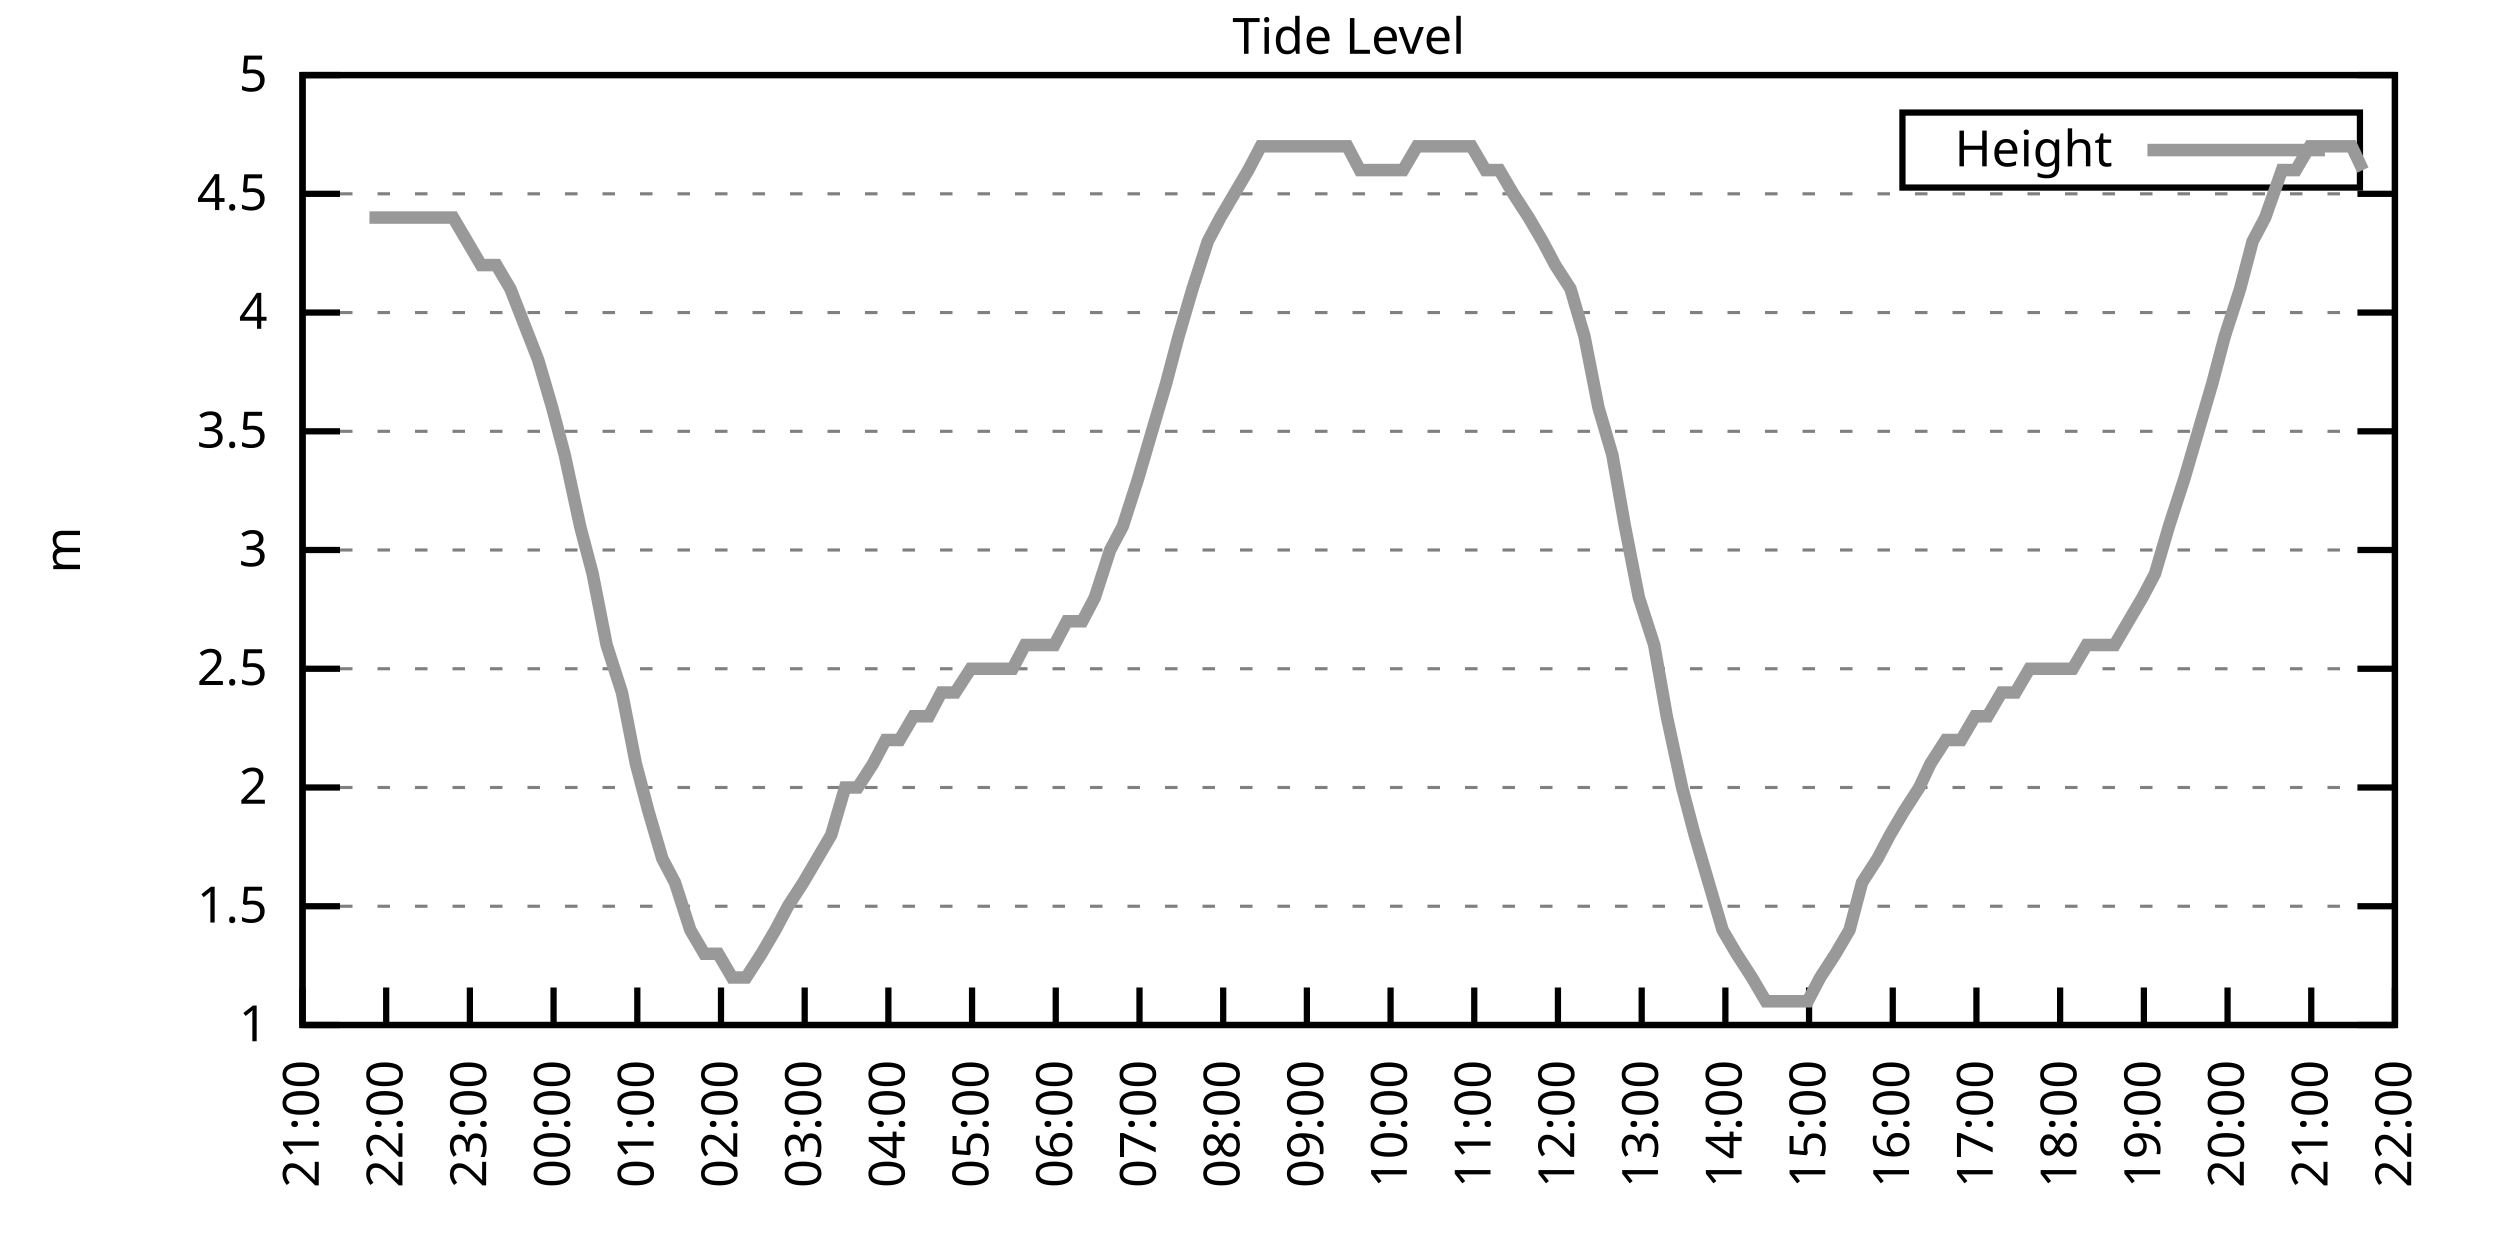
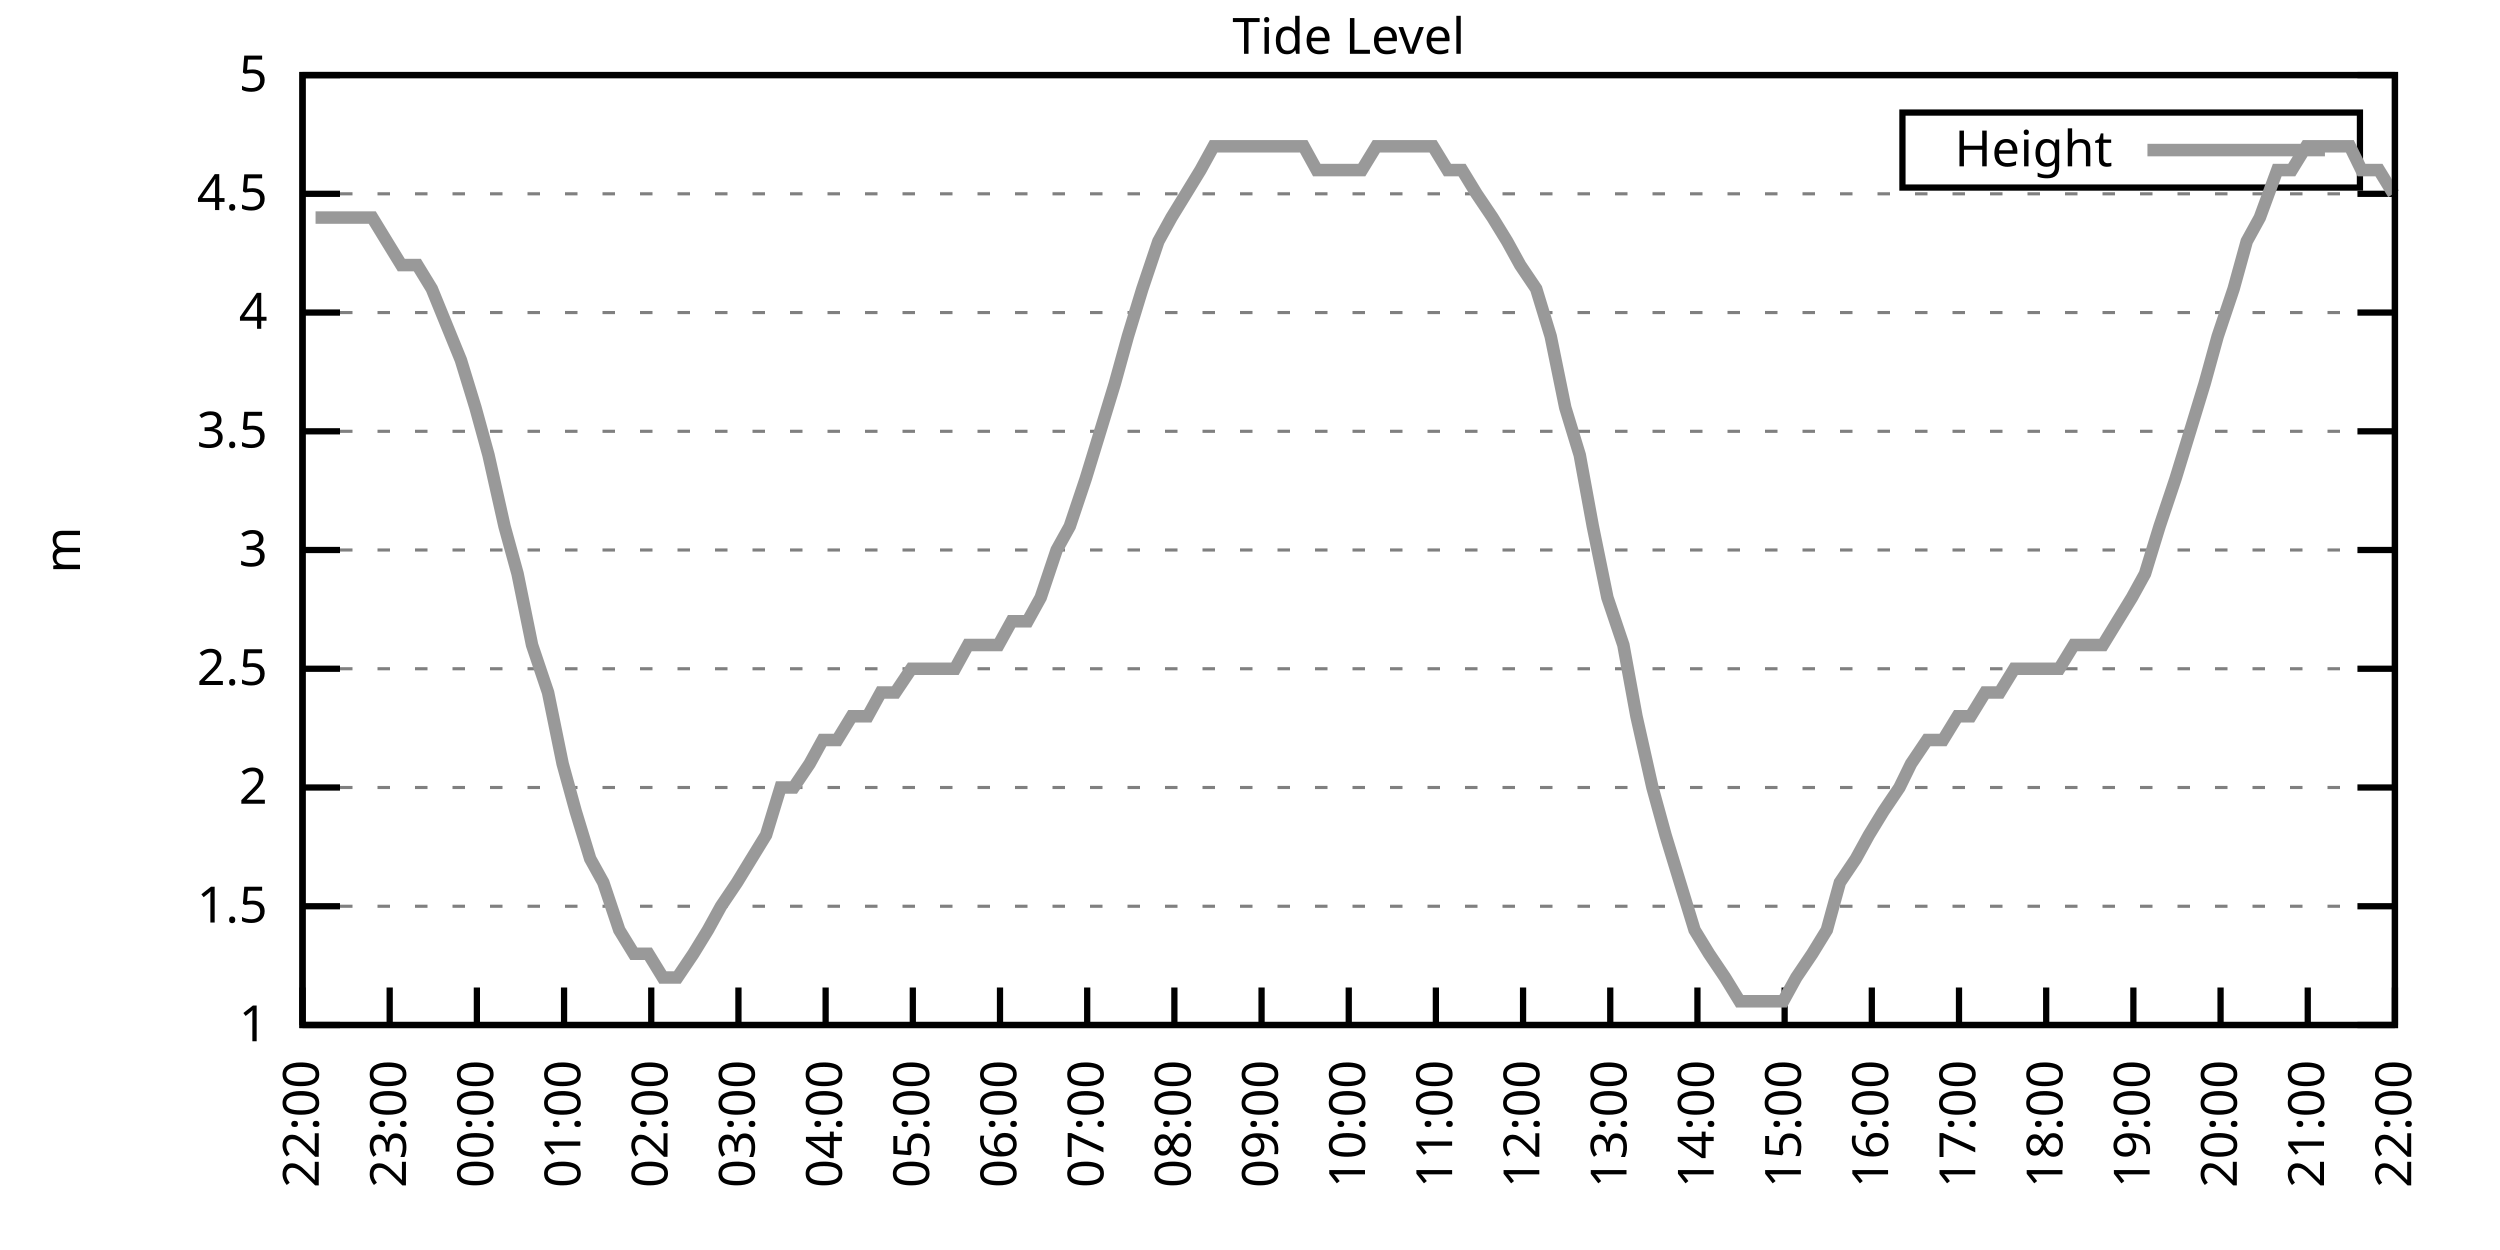
<svg xmlns="http://www.w3.org/2000/svg" xmlns:xlink="http://www.w3.org/1999/xlink" width="400" height="200" viewBox="0 0 400 200">
  <g id="gnuplot_canvas">
    <rect x="0" y="0" width="400" height="200" fill="none" />
    <defs>
      <circle id="gpDot" r="0.5" stroke-width="0.5" stroke="currentColor" />
      <path id="gpPt0" stroke-width="0.333" stroke="currentColor" d="M-1,0 h2 M0,-1 v2" />
      <path id="gpPt1" stroke-width="0.333" stroke="currentColor" d="M-1,-1 L1,1 M1,-1 L-1,1" />
      <path id="gpPt2" stroke-width="0.333" stroke="currentColor" d="M-1,0 L1,0 M0,-1 L0,1 M-1,-1 L1,1 M-1,1 L1,-1" />
      <rect id="gpPt3" stroke-width="0.333" stroke="currentColor" x="-1" y="-1" width="2" height="2" />
      <rect id="gpPt4" stroke-width="0.333" stroke="currentColor" fill="currentColor" x="-1" y="-1" width="2" height="2" />
      <circle id="gpPt5" stroke-width="0.333" stroke="currentColor" cx="0" cy="0" r="1" />
      <use xlink:href="#gpPt5" id="gpPt6" fill="currentColor" stroke="none" />
      <path id="gpPt7" stroke-width="0.333" stroke="currentColor" d="M0,-1.33 L-1.33,0.67 L1.33,0.67 z" />
      <use xlink:href="#gpPt7" id="gpPt8" fill="currentColor" stroke="none" />
      <use xlink:href="#gpPt7" id="gpPt9" stroke="currentColor" transform="rotate(180)" />
      <use xlink:href="#gpPt9" id="gpPt10" fill="currentColor" stroke="none" />
      <use xlink:href="#gpPt3" id="gpPt11" stroke="currentColor" transform="rotate(45)" />
      <use xlink:href="#gpPt11" id="gpPt12" fill="currentColor" stroke="none" />
      <path id="gpPt13" stroke-width="0.333" stroke="currentColor" d="M0,1.330 L1.265,0.411 L0.782,-1.067 L-0.782,-1.076 L-1.265,0.411 z" />
      <use xlink:href="#gpPt13" id="gpPt14" fill="currentColor" stroke="none" />
      <filter id="textbox" filterUnits="objectBoundingBox" x="0" y="0" height="1" width="1">
        <feFlood flood-color="white" flood-opacity="1" result="bgnd" />
        <feComposite in="SourceGraphic" in2="bgnd" operator="atop" />
      </filter>
      <filter id="greybox" filterUnits="objectBoundingBox" x="0" y="0" height="1" width="1">
        <feFlood flood-color="lightgrey" flood-opacity="1" result="grey" />
        <feComposite in="SourceGraphic" in2="grey" operator="atop" />
      </filter>
    </defs>
    <g fill="none" color="white" stroke="currentColor" stroke-width="1.00" stroke-linecap="butt" stroke-linejoin="miter">
</g>
    <g fill="none" color="black" stroke="currentColor" stroke-width="1.00" stroke-linecap="butt" stroke-linejoin="miter">
      <g stroke="none" shape-rendering="crispEdges">
        <polygon fill="rgb(255, 255, 255)" points="48.40,164.00 383.18,164.00 383.18,12.02 48.40,12.02 " />
      </g>
    </g>
    <g fill="none" color="black" stroke="currentColor" stroke-width="1.00" stroke-linecap="butt" stroke-linejoin="miter">
</g>
    <g fill="none" color="black" stroke="black" stroke-width="0.50" stroke-linecap="butt" stroke-linejoin="miter">
</g>
    <g fill="none" color="gray" stroke="currentColor" stroke-width="0.50" stroke-linecap="butt" stroke-linejoin="miter">
      <path stroke="gray" stroke-dasharray="2,4" class="gridline" d="M48.40,164.00 L383.19,164.00  " />
    </g>
    <g fill="none" color="gray" stroke="gray" stroke-width="1.00" stroke-linecap="butt" stroke-linejoin="miter">
</g>
    <g fill="none" color="black" stroke="currentColor" stroke-width="1.00" stroke-linecap="butt" stroke-linejoin="miter">
      <path stroke="black" d="M48.40,164.00 L54.40,164.00 M383.19,164.00 L377.19,164.00  " />
      <g transform="translate(42.80,166.60)" stroke="none" fill="black" font-family="Sans" font-size="8.00" text-anchor="end">
        <text>
          <tspan font-family="Sans"> 1</tspan>
        </text>
      </g>
    </g>
    <g fill="none" color="black" stroke="currentColor" stroke-width="1.00" stroke-linecap="butt" stroke-linejoin="miter">
</g>
    <g fill="none" color="black" stroke="black" stroke-width="0.50" stroke-linecap="butt" stroke-linejoin="miter">
</g>
    <g fill="none" color="gray" stroke="currentColor" stroke-width="0.50" stroke-linecap="butt" stroke-linejoin="miter">
      <path stroke="gray" stroke-dasharray="2,4" class="gridline" d="M48.40,145.00 L383.19,145.00  " />
    </g>
    <g fill="none" color="gray" stroke="gray" stroke-width="1.00" stroke-linecap="butt" stroke-linejoin="miter">
</g>
    <g fill="none" color="black" stroke="currentColor" stroke-width="1.00" stroke-linecap="butt" stroke-linejoin="miter">
      <path stroke="black" d="M48.40,145.00 L54.40,145.00 M383.19,145.00 L377.19,145.00  " />
      <g transform="translate(42.80,147.60)" stroke="none" fill="black" font-family="Sans" font-size="8.00" text-anchor="end">
        <text>
          <tspan font-family="Sans"> 1.5</tspan>
        </text>
      </g>
    </g>
    <g fill="none" color="black" stroke="currentColor" stroke-width="1.00" stroke-linecap="butt" stroke-linejoin="miter">
</g>
    <g fill="none" color="black" stroke="black" stroke-width="0.50" stroke-linecap="butt" stroke-linejoin="miter">
</g>
    <g fill="none" color="gray" stroke="currentColor" stroke-width="0.50" stroke-linecap="butt" stroke-linejoin="miter">
      <path stroke="gray" stroke-dasharray="2,4" class="gridline" d="M48.40,126.00 L383.19,126.00  " />
    </g>
    <g fill="none" color="gray" stroke="gray" stroke-width="1.00" stroke-linecap="butt" stroke-linejoin="miter">
</g>
    <g fill="none" color="black" stroke="currentColor" stroke-width="1.00" stroke-linecap="butt" stroke-linejoin="miter">
      <path stroke="black" d="M48.40,126.00 L54.40,126.00 M383.19,126.00 L377.19,126.00  " />
      <g transform="translate(42.80,128.60)" stroke="none" fill="black" font-family="Sans" font-size="8.00" text-anchor="end">
        <text>
          <tspan font-family="Sans"> 2</tspan>
        </text>
      </g>
    </g>
    <g fill="none" color="black" stroke="currentColor" stroke-width="1.00" stroke-linecap="butt" stroke-linejoin="miter">
</g>
    <g fill="none" color="black" stroke="black" stroke-width="0.50" stroke-linecap="butt" stroke-linejoin="miter">
</g>
    <g fill="none" color="gray" stroke="currentColor" stroke-width="0.50" stroke-linecap="butt" stroke-linejoin="miter">
      <path stroke="gray" stroke-dasharray="2,4" class="gridline" d="M48.40,107.00 L383.19,107.00  " />
    </g>
    <g fill="none" color="gray" stroke="gray" stroke-width="1.00" stroke-linecap="butt" stroke-linejoin="miter">
</g>
    <g fill="none" color="black" stroke="currentColor" stroke-width="1.00" stroke-linecap="butt" stroke-linejoin="miter">
      <path stroke="black" d="M48.40,107.00 L54.40,107.00 M383.19,107.00 L377.19,107.00  " />
      <g transform="translate(42.80,109.60)" stroke="none" fill="black" font-family="Sans" font-size="8.00" text-anchor="end">
        <text>
          <tspan font-family="Sans"> 2.5</tspan>
        </text>
      </g>
    </g>
    <g fill="none" color="black" stroke="currentColor" stroke-width="1.00" stroke-linecap="butt" stroke-linejoin="miter">
</g>
    <g fill="none" color="black" stroke="black" stroke-width="0.50" stroke-linecap="butt" stroke-linejoin="miter">
</g>
    <g fill="none" color="gray" stroke="currentColor" stroke-width="0.50" stroke-linecap="butt" stroke-linejoin="miter">
      <path stroke="gray" stroke-dasharray="2,4" class="gridline" d="M48.40,88.00 L383.19,88.00  " />
    </g>
    <g fill="none" color="gray" stroke="gray" stroke-width="1.00" stroke-linecap="butt" stroke-linejoin="miter">
</g>
    <g fill="none" color="black" stroke="currentColor" stroke-width="1.00" stroke-linecap="butt" stroke-linejoin="miter">
      <path stroke="black" d="M48.40,88.00 L54.40,88.00 M383.19,88.00 L377.19,88.00  " />
      <g transform="translate(42.80,90.60)" stroke="none" fill="black" font-family="Sans" font-size="8.00" text-anchor="end">
        <text>
          <tspan font-family="Sans"> 3</tspan>
        </text>
      </g>
    </g>
    <g fill="none" color="black" stroke="currentColor" stroke-width="1.00" stroke-linecap="butt" stroke-linejoin="miter">
</g>
    <g fill="none" color="black" stroke="black" stroke-width="0.50" stroke-linecap="butt" stroke-linejoin="miter">
</g>
    <g fill="none" color="gray" stroke="currentColor" stroke-width="0.50" stroke-linecap="butt" stroke-linejoin="miter">
      <path stroke="gray" stroke-dasharray="2,4" class="gridline" d="M48.40,69.01 L383.19,69.01  " />
    </g>
    <g fill="none" color="gray" stroke="gray" stroke-width="1.00" stroke-linecap="butt" stroke-linejoin="miter">
</g>
    <g fill="none" color="black" stroke="currentColor" stroke-width="1.00" stroke-linecap="butt" stroke-linejoin="miter">
      <path stroke="black" d="M48.40,69.01 L54.40,69.01 M383.19,69.01 L377.19,69.01  " />
      <g transform="translate(42.80,71.61)" stroke="none" fill="black" font-family="Sans" font-size="8.00" text-anchor="end">
        <text>
          <tspan font-family="Sans"> 3.5</tspan>
        </text>
      </g>
    </g>
    <g fill="none" color="black" stroke="currentColor" stroke-width="1.00" stroke-linecap="butt" stroke-linejoin="miter">
</g>
    <g fill="none" color="black" stroke="black" stroke-width="0.50" stroke-linecap="butt" stroke-linejoin="miter">
</g>
    <g fill="none" color="gray" stroke="currentColor" stroke-width="0.50" stroke-linecap="butt" stroke-linejoin="miter">
      <path stroke="gray" stroke-dasharray="2,4" class="gridline" d="M48.40,50.01 L383.19,50.01  " />
    </g>
    <g fill="none" color="gray" stroke="gray" stroke-width="1.00" stroke-linecap="butt" stroke-linejoin="miter">
</g>
    <g fill="none" color="black" stroke="currentColor" stroke-width="1.00" stroke-linecap="butt" stroke-linejoin="miter">
      <path stroke="black" d="M48.40,50.01 L54.40,50.01 M383.19,50.01 L377.19,50.01  " />
      <g transform="translate(42.80,52.61)" stroke="none" fill="black" font-family="Sans" font-size="8.00" text-anchor="end">
        <text>
          <tspan font-family="Sans"> 4</tspan>
        </text>
      </g>
    </g>
    <g fill="none" color="black" stroke="currentColor" stroke-width="1.00" stroke-linecap="butt" stroke-linejoin="miter">
</g>
    <g fill="none" color="black" stroke="black" stroke-width="0.50" stroke-linecap="butt" stroke-linejoin="miter">
</g>
    <g fill="none" color="gray" stroke="currentColor" stroke-width="0.50" stroke-linecap="butt" stroke-linejoin="miter">
      <path stroke="gray" stroke-dasharray="2,4" class="gridline" d="M48.40,31.01 L383.19,31.01  " />
    </g>
    <g fill="none" color="gray" stroke="gray" stroke-width="1.00" stroke-linecap="butt" stroke-linejoin="miter">
</g>
    <g fill="none" color="black" stroke="currentColor" stroke-width="1.00" stroke-linecap="butt" stroke-linejoin="miter">
      <path stroke="black" d="M48.40,31.01 L54.40,31.01 M383.19,31.01 L377.19,31.01  " />
      <g transform="translate(42.80,33.61)" stroke="none" fill="black" font-family="Sans" font-size="8.00" text-anchor="end">
        <text>
          <tspan font-family="Sans"> 4.5</tspan>
        </text>
      </g>
    </g>
    <g fill="none" color="black" stroke="currentColor" stroke-width="1.00" stroke-linecap="butt" stroke-linejoin="miter">
</g>
    <g fill="none" color="black" stroke="black" stroke-width="0.50" stroke-linecap="butt" stroke-linejoin="miter">
</g>
    <g fill="none" color="gray" stroke="currentColor" stroke-width="0.50" stroke-linecap="butt" stroke-linejoin="miter">
      <path stroke="gray" stroke-dasharray="2,4" class="gridline" d="M48.40,12.01 L383.19,12.01  " />
    </g>
    <g fill="none" color="gray" stroke="gray" stroke-width="1.00" stroke-linecap="butt" stroke-linejoin="miter">
</g>
    <g fill="none" color="black" stroke="currentColor" stroke-width="1.00" stroke-linecap="butt" stroke-linejoin="miter">
      <path stroke="black" d="M48.40,12.01 L54.40,12.01 M383.19,12.01 L377.19,12.01  " />
      <g transform="translate(42.80,14.61)" stroke="none" fill="black" font-family="Sans" font-size="8.00" text-anchor="end">
        <text>
          <tspan font-family="Sans"> 5</tspan>
        </text>
      </g>
    </g>
    <g fill="none" color="black" stroke="currentColor" stroke-width="1.00" stroke-linecap="butt" stroke-linejoin="miter">
      <path stroke="black" d="M48.40,164.00 L48.40,158.00  " />
      <g transform="translate(51.00,169.60) rotate(270.00)" stroke="none" fill="black" font-family="Sans" font-size="8.00" text-anchor="end">
        <text>
-           <tspan font-family="Sans">21:00</tspan>
-         </text>
-       </g>
-     </g>
-     <g fill="none" color="black" stroke="currentColor" stroke-width="1.00" stroke-linecap="butt" stroke-linejoin="miter">
-       <path stroke="black" d="M61.79,164.00 L61.79,158.00  " />
-       <g transform="translate(64.39,169.60) rotate(270.00)" stroke="none" fill="black" font-family="Sans" font-size="8.00" text-anchor="end">
-         <text>
          <tspan font-family="Sans">22:00</tspan>
        </text>
      </g>
    </g>
    <g fill="none" color="black" stroke="currentColor" stroke-width="1.00" stroke-linecap="butt" stroke-linejoin="miter">
-       <path stroke="black" d="M75.18,164.00 L75.18,158.00  " />
-       <g transform="translate(77.78,169.60) rotate(270.00)" stroke="none" fill="black" font-family="Sans" font-size="8.00" text-anchor="end">
+       <path stroke="black" d="M62.35,164.00 L62.35,158.00  " />
+       <g transform="translate(64.95,169.60) rotate(270.00)" stroke="none" fill="black" font-family="Sans" font-size="8.00" text-anchor="end">
        <text>
          <tspan font-family="Sans">23:00</tspan>
        </text>
      </g>
    </g>
    <g fill="none" color="black" stroke="currentColor" stroke-width="1.00" stroke-linecap="butt" stroke-linejoin="miter">
-       <path stroke="black" d="M88.57,164.00 L88.57,158.00  " />
-       <g transform="translate(91.17,169.60) rotate(270.00)" stroke="none" fill="black" font-family="Sans" font-size="8.00" text-anchor="end">
+       <path stroke="black" d="M76.30,164.00 L76.30,158.00  " />
+       <g transform="translate(78.90,169.60) rotate(270.00)" stroke="none" fill="black" font-family="Sans" font-size="8.00" text-anchor="end">
        <text>
          <tspan font-family="Sans">00:00</tspan>
        </text>
      </g>
    </g>
    <g fill="none" color="black" stroke="currentColor" stroke-width="1.00" stroke-linecap="butt" stroke-linejoin="miter">
-       <path stroke="black" d="M101.97,164.00 L101.97,158.00  " />
-       <g transform="translate(104.57,169.60) rotate(270.00)" stroke="none" fill="black" font-family="Sans" font-size="8.00" text-anchor="end">
+       <path stroke="black" d="M90.25,164.00 L90.25,158.00  " />
+       <g transform="translate(92.85,169.60) rotate(270.00)" stroke="none" fill="black" font-family="Sans" font-size="8.00" text-anchor="end">
        <text>
          <tspan font-family="Sans">01:00</tspan>
        </text>
      </g>
    </g>
    <g fill="none" color="black" stroke="currentColor" stroke-width="1.00" stroke-linecap="butt" stroke-linejoin="miter">
-       <path stroke="black" d="M115.36,164.00 L115.36,158.00  " />
-       <g transform="translate(117.96,169.60) rotate(270.00)" stroke="none" fill="black" font-family="Sans" font-size="8.00" text-anchor="end">
+       <path stroke="black" d="M104.20,164.00 L104.20,158.00  " />
+       <g transform="translate(106.80,169.60) rotate(270.00)" stroke="none" fill="black" font-family="Sans" font-size="8.00" text-anchor="end">
        <text>
          <tspan font-family="Sans">02:00</tspan>
        </text>
      </g>
    </g>
    <g fill="none" color="black" stroke="currentColor" stroke-width="1.00" stroke-linecap="butt" stroke-linejoin="miter">
-       <path stroke="black" d="M128.75,164.00 L128.75,158.00  " />
-       <g transform="translate(131.35,169.60) rotate(270.00)" stroke="none" fill="black" font-family="Sans" font-size="8.00" text-anchor="end">
+       <path stroke="black" d="M118.15,164.00 L118.15,158.00  " />
+       <g transform="translate(120.75,169.60) rotate(270.00)" stroke="none" fill="black" font-family="Sans" font-size="8.00" text-anchor="end">
        <text>
          <tspan font-family="Sans">03:00</tspan>
        </text>
      </g>
    </g>
    <g fill="none" color="black" stroke="currentColor" stroke-width="1.00" stroke-linecap="butt" stroke-linejoin="miter">
-       <path stroke="black" d="M142.14,164.00 L142.14,158.00  " />
-       <g transform="translate(144.74,169.60) rotate(270.00)" stroke="none" fill="black" font-family="Sans" font-size="8.00" text-anchor="end">
+       <path stroke="black" d="M132.10,164.00 L132.10,158.00  " />
+       <g transform="translate(134.70,169.60) rotate(270.00)" stroke="none" fill="black" font-family="Sans" font-size="8.00" text-anchor="end">
        <text>
          <tspan font-family="Sans">04:00</tspan>
        </text>
      </g>
    </g>
    <g fill="none" color="black" stroke="currentColor" stroke-width="1.00" stroke-linecap="butt" stroke-linejoin="miter">
-       <path stroke="black" d="M155.53,164.00 L155.53,158.00  " />
-       <g transform="translate(158.13,169.60) rotate(270.00)" stroke="none" fill="black" font-family="Sans" font-size="8.00" text-anchor="end">
+       <path stroke="black" d="M146.05,164.00 L146.05,158.00  " />
+       <g transform="translate(148.65,169.60) rotate(270.00)" stroke="none" fill="black" font-family="Sans" font-size="8.00" text-anchor="end">
        <text>
          <tspan font-family="Sans">05:00</tspan>
        </text>
      </g>
    </g>
    <g fill="none" color="black" stroke="currentColor" stroke-width="1.00" stroke-linecap="butt" stroke-linejoin="miter">
-       <path stroke="black" d="M168.92,164.00 L168.92,158.00  " />
-       <g transform="translate(171.52,169.60) rotate(270.00)" stroke="none" fill="black" font-family="Sans" font-size="8.00" text-anchor="end">
+       <path stroke="black" d="M160.00,164.00 L160.00,158.00  " />
+       <g transform="translate(162.60,169.60) rotate(270.00)" stroke="none" fill="black" font-family="Sans" font-size="8.00" text-anchor="end">
        <text>
          <tspan font-family="Sans">06:00</tspan>
        </text>
      </g>
    </g>
    <g fill="none" color="black" stroke="currentColor" stroke-width="1.00" stroke-linecap="butt" stroke-linejoin="miter">
-       <path stroke="black" d="M182.32,164.00 L182.32,158.00  " />
-       <g transform="translate(184.92,169.60) rotate(270.00)" stroke="none" fill="black" font-family="Sans" font-size="8.00" text-anchor="end">
+       <path stroke="black" d="M173.95,164.00 L173.95,158.00  " />
+       <g transform="translate(176.55,169.60) rotate(270.00)" stroke="none" fill="black" font-family="Sans" font-size="8.00" text-anchor="end">
        <text>
          <tspan font-family="Sans">07:00</tspan>
        </text>
      </g>
    </g>
    <g fill="none" color="black" stroke="currentColor" stroke-width="1.00" stroke-linecap="butt" stroke-linejoin="miter">
-       <path stroke="black" d="M195.71,164.00 L195.71,158.00  " />
-       <g transform="translate(198.31,169.60) rotate(270.00)" stroke="none" fill="black" font-family="Sans" font-size="8.00" text-anchor="end">
+       <path stroke="black" d="M187.90,164.00 L187.90,158.00  " />
+       <g transform="translate(190.50,169.60) rotate(270.00)" stroke="none" fill="black" font-family="Sans" font-size="8.00" text-anchor="end">
        <text>
          <tspan font-family="Sans">08:00</tspan>
        </text>
      </g>
    </g>
    <g fill="none" color="black" stroke="currentColor" stroke-width="1.00" stroke-linecap="butt" stroke-linejoin="miter">
-       <path stroke="black" d="M209.10,164.00 L209.10,158.00  " />
-       <g transform="translate(211.70,169.60) rotate(270.00)" stroke="none" fill="black" font-family="Sans" font-size="8.00" text-anchor="end">
+       <path stroke="black" d="M201.85,164.00 L201.85,158.00  " />
+       <g transform="translate(204.45,169.60) rotate(270.00)" stroke="none" fill="black" font-family="Sans" font-size="8.00" text-anchor="end">
        <text>
          <tspan font-family="Sans">09:00</tspan>
        </text>
      </g>
    </g>
    <g fill="none" color="black" stroke="currentColor" stroke-width="1.00" stroke-linecap="butt" stroke-linejoin="miter">
-       <path stroke="black" d="M222.49,164.00 L222.49,158.00  " />
-       <g transform="translate(225.09,169.60) rotate(270.00)" stroke="none" fill="black" font-family="Sans" font-size="8.00" text-anchor="end">
+       <path stroke="black" d="M215.80,164.00 L215.80,158.00  " />
+       <g transform="translate(218.40,169.60) rotate(270.00)" stroke="none" fill="black" font-family="Sans" font-size="8.00" text-anchor="end">
        <text>
          <tspan font-family="Sans">10:00</tspan>
        </text>
      </g>
    </g>
    <g fill="none" color="black" stroke="currentColor" stroke-width="1.00" stroke-linecap="butt" stroke-linejoin="miter">
-       <path stroke="black" d="M235.88,164.00 L235.88,158.00  " />
-       <g transform="translate(238.48,169.60) rotate(270.00)" stroke="none" fill="black" font-family="Sans" font-size="8.00" text-anchor="end">
+       <path stroke="black" d="M229.74,164.00 L229.74,158.00  " />
+       <g transform="translate(232.34,169.60) rotate(270.00)" stroke="none" fill="black" font-family="Sans" font-size="8.00" text-anchor="end">
        <text>
          <tspan font-family="Sans">11:00</tspan>
        </text>
      </g>
    </g>
    <g fill="none" color="black" stroke="currentColor" stroke-width="1.00" stroke-linecap="butt" stroke-linejoin="miter">
-       <path stroke="black" d="M249.27,164.00 L249.27,158.00  " />
-       <g transform="translate(251.87,169.60) rotate(270.00)" stroke="none" fill="black" font-family="Sans" font-size="8.00" text-anchor="end">
+       <path stroke="black" d="M243.69,164.00 L243.69,158.00  " />
+       <g transform="translate(246.29,169.60) rotate(270.00)" stroke="none" fill="black" font-family="Sans" font-size="8.00" text-anchor="end">
        <text>
          <tspan font-family="Sans">12:00</tspan>
        </text>
      </g>
    </g>
    <g fill="none" color="black" stroke="currentColor" stroke-width="1.00" stroke-linecap="butt" stroke-linejoin="miter">
-       <path stroke="black" d="M262.67,164.00 L262.67,158.00  " />
-       <g transform="translate(265.27,169.60) rotate(270.00)" stroke="none" fill="black" font-family="Sans" font-size="8.00" text-anchor="end">
+       <path stroke="black" d="M257.64,164.00 L257.64,158.00  " />
+       <g transform="translate(260.24,169.60) rotate(270.00)" stroke="none" fill="black" font-family="Sans" font-size="8.00" text-anchor="end">
        <text>
          <tspan font-family="Sans">13:00</tspan>
        </text>
      </g>
    </g>
    <g fill="none" color="black" stroke="currentColor" stroke-width="1.00" stroke-linecap="butt" stroke-linejoin="miter">
-       <path stroke="black" d="M276.06,164.00 L276.06,158.00  " />
-       <g transform="translate(278.66,169.60) rotate(270.00)" stroke="none" fill="black" font-family="Sans" font-size="8.00" text-anchor="end">
+       <path stroke="black" d="M271.59,164.00 L271.59,158.00  " />
+       <g transform="translate(274.19,169.60) rotate(270.00)" stroke="none" fill="black" font-family="Sans" font-size="8.00" text-anchor="end">
        <text>
          <tspan font-family="Sans">14:00</tspan>
        </text>
      </g>
    </g>
    <g fill="none" color="black" stroke="currentColor" stroke-width="1.00" stroke-linecap="butt" stroke-linejoin="miter">
-       <path stroke="black" d="M289.45,164.00 L289.45,158.00  " />
-       <g transform="translate(292.05,169.60) rotate(270.00)" stroke="none" fill="black" font-family="Sans" font-size="8.00" text-anchor="end">
+       <path stroke="black" d="M285.54,164.00 L285.54,158.00  " />
+       <g transform="translate(288.14,169.60) rotate(270.00)" stroke="none" fill="black" font-family="Sans" font-size="8.00" text-anchor="end">
        <text>
          <tspan font-family="Sans">15:00</tspan>
        </text>
      </g>
    </g>
    <g fill="none" color="black" stroke="currentColor" stroke-width="1.00" stroke-linecap="butt" stroke-linejoin="miter">
-       <path stroke="black" d="M302.84,164.00 L302.84,158.00  " />
-       <g transform="translate(305.44,169.60) rotate(270.00)" stroke="none" fill="black" font-family="Sans" font-size="8.00" text-anchor="end">
+       <path stroke="black" d="M299.49,164.00 L299.49,158.00  " />
+       <g transform="translate(302.09,169.60) rotate(270.00)" stroke="none" fill="black" font-family="Sans" font-size="8.00" text-anchor="end">
        <text>
          <tspan font-family="Sans">16:00</tspan>
        </text>
      </g>
    </g>
    <g fill="none" color="black" stroke="currentColor" stroke-width="1.00" stroke-linecap="butt" stroke-linejoin="miter">
-       <path stroke="black" d="M316.23,164.00 L316.23,158.00  " />
-       <g transform="translate(318.83,169.60) rotate(270.00)" stroke="none" fill="black" font-family="Sans" font-size="8.00" text-anchor="end">
+       <path stroke="black" d="M313.44,164.00 L313.44,158.00  " />
+       <g transform="translate(316.04,169.60) rotate(270.00)" stroke="none" fill="black" font-family="Sans" font-size="8.00" text-anchor="end">
        <text>
          <tspan font-family="Sans">17:00</tspan>
        </text>
      </g>
    </g>
    <g fill="none" color="black" stroke="currentColor" stroke-width="1.00" stroke-linecap="butt" stroke-linejoin="miter">
-       <path stroke="black" d="M329.62,164.00 L329.62,158.00  " />
-       <g transform="translate(332.22,169.60) rotate(270.00)" stroke="none" fill="black" font-family="Sans" font-size="8.00" text-anchor="end">
+       <path stroke="black" d="M327.39,164.00 L327.39,158.00  " />
+       <g transform="translate(329.99,169.60) rotate(270.00)" stroke="none" fill="black" font-family="Sans" font-size="8.00" text-anchor="end">
        <text>
          <tspan font-family="Sans">18:00</tspan>
        </text>
      </g>
    </g>
    <g fill="none" color="black" stroke="currentColor" stroke-width="1.00" stroke-linecap="butt" stroke-linejoin="miter">
-       <path stroke="black" d="M343.02,164.00 L343.02,158.00  " />
-       <g transform="translate(345.62,169.60) rotate(270.00)" stroke="none" fill="black" font-family="Sans" font-size="8.00" text-anchor="end">
+       <path stroke="black" d="M341.34,164.00 L341.34,158.00  " />
+       <g transform="translate(343.94,169.60) rotate(270.00)" stroke="none" fill="black" font-family="Sans" font-size="8.00" text-anchor="end">
        <text>
          <tspan font-family="Sans">19:00</tspan>
        </text>
      </g>
    </g>
    <g fill="none" color="black" stroke="currentColor" stroke-width="1.00" stroke-linecap="butt" stroke-linejoin="miter">
-       <path stroke="black" d="M356.41,164.00 L356.41,158.00  " />
-       <g transform="translate(359.01,169.60) rotate(270.00)" stroke="none" fill="black" font-family="Sans" font-size="8.00" text-anchor="end">
+       <path stroke="black" d="M355.29,164.00 L355.29,158.00  " />
+       <g transform="translate(357.89,169.60) rotate(270.00)" stroke="none" fill="black" font-family="Sans" font-size="8.00" text-anchor="end">
        <text>
          <tspan font-family="Sans">20:00</tspan>
        </text>
      </g>
    </g>
    <g fill="none" color="black" stroke="currentColor" stroke-width="1.00" stroke-linecap="butt" stroke-linejoin="miter">
-       <path stroke="black" d="M369.80,164.00 L369.80,158.00  " />
-       <g transform="translate(372.40,169.60) rotate(270.00)" stroke="none" fill="black" font-family="Sans" font-size="8.00" text-anchor="end">
+       <path stroke="black" d="M369.24,164.00 L369.24,158.00  " />
+       <g transform="translate(371.84,169.60) rotate(270.00)" stroke="none" fill="black" font-family="Sans" font-size="8.00" text-anchor="end">
        <text>
          <tspan font-family="Sans">21:00</tspan>
        </text>
      </g>
    </g>
    <g fill="none" color="black" stroke="currentColor" stroke-width="1.00" stroke-linecap="butt" stroke-linejoin="miter">
      <path stroke="black" d="M383.19,164.00 L383.19,158.00  " />
      <g transform="translate(385.79,169.60) rotate(270.00)" stroke="none" fill="black" font-family="Sans" font-size="8.00" text-anchor="end">
        <text>
          <tspan font-family="Sans">22:00</tspan>
        </text>
      </g>
    </g>
    <g fill="none" color="black" stroke="currentColor" stroke-width="1.00" stroke-linecap="butt" stroke-linejoin="miter">
</g>
    <g fill="none" color="black" stroke="currentColor" stroke-width="1.00" stroke-linecap="butt" stroke-linejoin="miter">
      <path stroke="black" d="M48.40,12.01 L48.40,164.00 L383.19,164.00 L383.19,12.01 L48.40,12.01 Z  " />
    </g>
    <g fill="none" color="black" stroke="currentColor" stroke-width="1.00" stroke-linecap="butt" stroke-linejoin="miter">
</g>
    <g fill="none" color="black" stroke="currentColor" stroke-width="1.00" stroke-linecap="butt" stroke-linejoin="miter">
      <path stroke="black" d="M304.39,30.01 L304.39,18.01 L377.59,18.01 L377.59,30.01 L304.39,30.01 Z  " />
    </g>
    <g id="Tide_level_plot_1">
      <g fill="none" color="white" stroke="black" stroke-width="2.00" stroke-linecap="butt" stroke-linejoin="miter">
</g>
      <g fill="none" color="black" stroke="currentColor" stroke-width="2.00" stroke-linecap="butt" stroke-linejoin="miter">
        <g transform="translate(337.99,26.61)" stroke="none" fill="black" font-family="Sans" font-size="8.00" text-anchor="end">
          <text>
            <tspan font-family="Sans">Height</tspan>
          </text>
        </g>
      </g>
      <g fill="none" color="black" stroke="currentColor" stroke-width="2.00" stroke-linecap="butt" stroke-linejoin="miter">
-         <path stroke="rgb(153, 153, 153)" d="M343.59,24.01 L371.99,24.01 M59.11,34.81 L61.57,34.81 L63.80,34.81 L66.03,34.81 L68.04,34.81 L70.50,34.81   L72.50,34.81 L74.74,38.61 L76.97,42.41 L79.42,42.41 L81.66,46.21 L86.12,57.61 L88.35,65.21 L90.36,72.81   L92.82,84.21 L94.82,91.80 L97.06,103.20 L99.51,110.80 L101.74,122.20 L103.75,129.80 L105.98,137.40 L107.99,141.20   L110.45,148.80 L112.68,152.60 L114.91,152.60 L117.14,156.40 L119.38,156.40 L121.83,152.60 L124.06,148.80 L126.07,145.00   L128.53,141.20 L130.76,137.40 L132.99,133.60 L135.22,126.00 L137.23,126.00 L139.69,122.20 L141.69,118.40 L143.93,118.40   L146.16,114.60 L148.61,114.60 L150.62,110.80 L152.85,110.80 L155.31,107.00 L157.54,107.00 L159.55,107.00 L162.01,107.00   L164.01,103.20 L168.70,103.20 L170.71,99.40 L173.17,99.40 L175.17,95.60 L177.63,88.00 L179.64,84.21 L182.09,76.61   L184.32,69.01 L186.56,61.41 L188.57,53.81 L190.80,46.21 L193.25,38.61 L195.26,34.81 L197.49,31.01 L199.73,27.21   L201.73,23.41 L204.41,23.41 L206.42,23.41 L208.88,23.41 L210.66,23.41 L213.12,23.41 L215.57,23.41 L217.58,27.21   L219.81,27.21 L222.27,27.21 L224.50,27.21 L226.73,23.41 L228.74,23.41 L231.20,23.41 L233.20,23.41 L235.44,23.41   L237.67,27.21 L239.90,27.21 L242.13,31.01 L244.59,34.81 L246.82,38.61 L248.83,42.41 L251.28,46.21 L253.51,53.81   L255.75,65.21 L257.98,72.81 L259.99,84.21 L262.22,95.60 L264.67,103.20 L266.68,114.60 L269.14,126.00 L271.15,133.60   L273.38,141.20 L275.61,148.80 L277.84,152.60 L280.30,156.40 L282.53,160.20 L284.54,160.20 L286.99,160.20 L289.23,160.20   L291.23,156.40 L293.69,152.60 L295.92,148.80 L297.93,141.20 L300.39,137.40 L302.39,133.60 L304.63,129.80 L307.08,126.00   L308.87,122.20 L311.32,118.40 L313.78,118.40 L316.01,114.60 L318.02,114.60 L320.25,110.80 L322.48,110.80 L324.71,107.00   L326.95,107.00 L329.18,107.00 L331.63,107.00 L333.86,103.20 L335.87,103.20 L338.33,103.20 L340.56,99.40 L342.79,95.60   L344.80,91.80 L347.03,84.21 L349.49,76.61 L351.72,69.01 L353.95,61.41 L355.96,53.81 L358.42,46.21 L360.42,38.61   L362.43,34.81 L365.11,27.21 L367.34,27.21 L369.58,23.41 L371.81,23.41 L373.82,23.41 L376.27,23.41 L378.06,27.21    " />
+         <path stroke="rgb(153, 153, 153)" d="M343.59,24.01 L371.99,24.01 M50.49,34.81 L52.82,34.81 L54.91,34.81 L57.47,34.81 L59.56,34.81 L61.88,38.61   L64.21,42.41 L66.77,42.41 L69.09,46.21 L73.74,57.61 L76.07,65.21 L78.16,72.81 L80.72,84.21 L82.81,91.80   L85.13,103.20 L87.69,110.80 L90.02,122.20 L92.11,129.80 L94.43,137.40 L96.53,141.20 L99.08,148.80 L101.41,152.60   L103.73,152.60 L106.06,156.40 L108.38,156.40 L110.94,152.60 L113.27,148.80 L115.36,145.00 L117.92,141.20 L120.24,137.40   L122.57,133.60 L124.89,126.00 L126.98,126.00 L129.54,122.20 L131.63,118.40 L133.96,118.40 L136.28,114.60 L138.84,114.60   L140.93,110.80 L143.26,110.80 L145.81,107.00 L148.14,107.00 L150.23,107.00 L152.79,107.00 L154.88,103.20 L159.76,103.20   L161.86,99.40 L164.41,99.40 L166.51,95.60 L169.06,88.00 L171.16,84.21 L173.71,76.61 L176.04,69.01 L178.36,61.41   L180.46,53.81 L182.78,46.21 L185.34,38.61 L187.43,34.81 L189.76,31.01 L192.08,27.21 L194.17,23.41 L196.96,23.41   L199.06,23.41 L201.61,23.41 L203.47,23.41 L206.03,23.41 L208.59,23.41 L210.68,27.21 L213.01,27.21 L215.56,27.21   L217.89,27.21 L220.21,23.41 L222.30,23.41 L224.86,23.41 L226.95,23.41 L229.28,23.41 L231.60,27.21 L233.93,27.21   L236.25,31.01 L238.81,34.81 L241.14,38.61 L243.23,42.41 L245.79,46.21 L248.11,53.81 L250.44,65.21 L252.76,72.81   L254.85,84.21 L257.18,95.60 L259.74,103.20 L261.83,114.60 L264.39,126.00 L266.48,133.60 L268.80,141.20 L271.13,148.80   L273.45,152.60 L276.01,156.40 L278.34,160.20 L280.43,160.20 L282.99,160.20 L285.31,160.20 L287.40,156.40 L289.96,152.60   L292.29,148.80 L294.38,141.20 L296.94,137.40 L299.03,133.60 L301.35,129.80 L303.91,126.00 L305.77,122.20 L308.33,118.40   L310.88,118.40 L313.21,114.60 L315.30,114.60 L317.63,110.80 L319.95,110.80 L322.28,107.00 L324.60,107.00 L326.93,107.00   L329.48,107.00 L331.81,103.20 L333.90,103.20 L336.46,103.20 L338.78,99.40 L341.11,95.60 L343.20,91.80 L345.53,84.21   L348.08,76.61 L350.41,69.01 L352.73,61.41 L354.83,53.81 L357.38,46.21 L359.48,38.61 L361.57,34.81 L364.36,27.21   L366.68,27.21 L369.01,23.41 L371.33,23.41 L373.43,23.41 L375.98,23.41 L377.84,27.21 L380.63,27.21 L382.96,31.01    " />
      </g>
    </g>
    <g fill="none" color="black" stroke="currentColor" stroke-width="2.00" stroke-linecap="butt" stroke-linejoin="miter">
</g>
    <g fill="none" color="black" stroke="black" stroke-width="1.00" stroke-linecap="butt" stroke-linejoin="miter">
</g>
    <g fill="none" color="black" stroke="currentColor" stroke-width="1.00" stroke-linecap="butt" stroke-linejoin="miter">
      <path stroke="black" d="M48.40,12.01 L48.40,164.00 L383.19,164.00 L383.19,12.01 L48.40,12.01 Z  " />
      <g transform="translate(12.80,88.01) rotate(270.00)" stroke="none" fill="black" font-family="Sans" font-size="8.00" text-anchor="middle">
        <text>
          <tspan font-family="Sans">m</tspan>
        </text>
      </g>
    </g>
    <g fill="none" color="black" stroke="currentColor" stroke-width="1.00" stroke-linecap="butt" stroke-linejoin="miter">
</g>
    <g fill="none" color="black" stroke="currentColor" stroke-width="1.00" stroke-linecap="butt" stroke-linejoin="miter">
      <g transform="translate(215.79,8.61)" stroke="none" fill="black" font-family="Sans" font-size="8.00" text-anchor="middle">
        <text>
          <tspan font-family="Sans">Tide Level</tspan>
        </text>
      </g>
    </g>
    <g fill="none" color="black" stroke="currentColor" stroke-width="1.00" stroke-linecap="butt" stroke-linejoin="miter">
</g>
  </g>
</svg>
